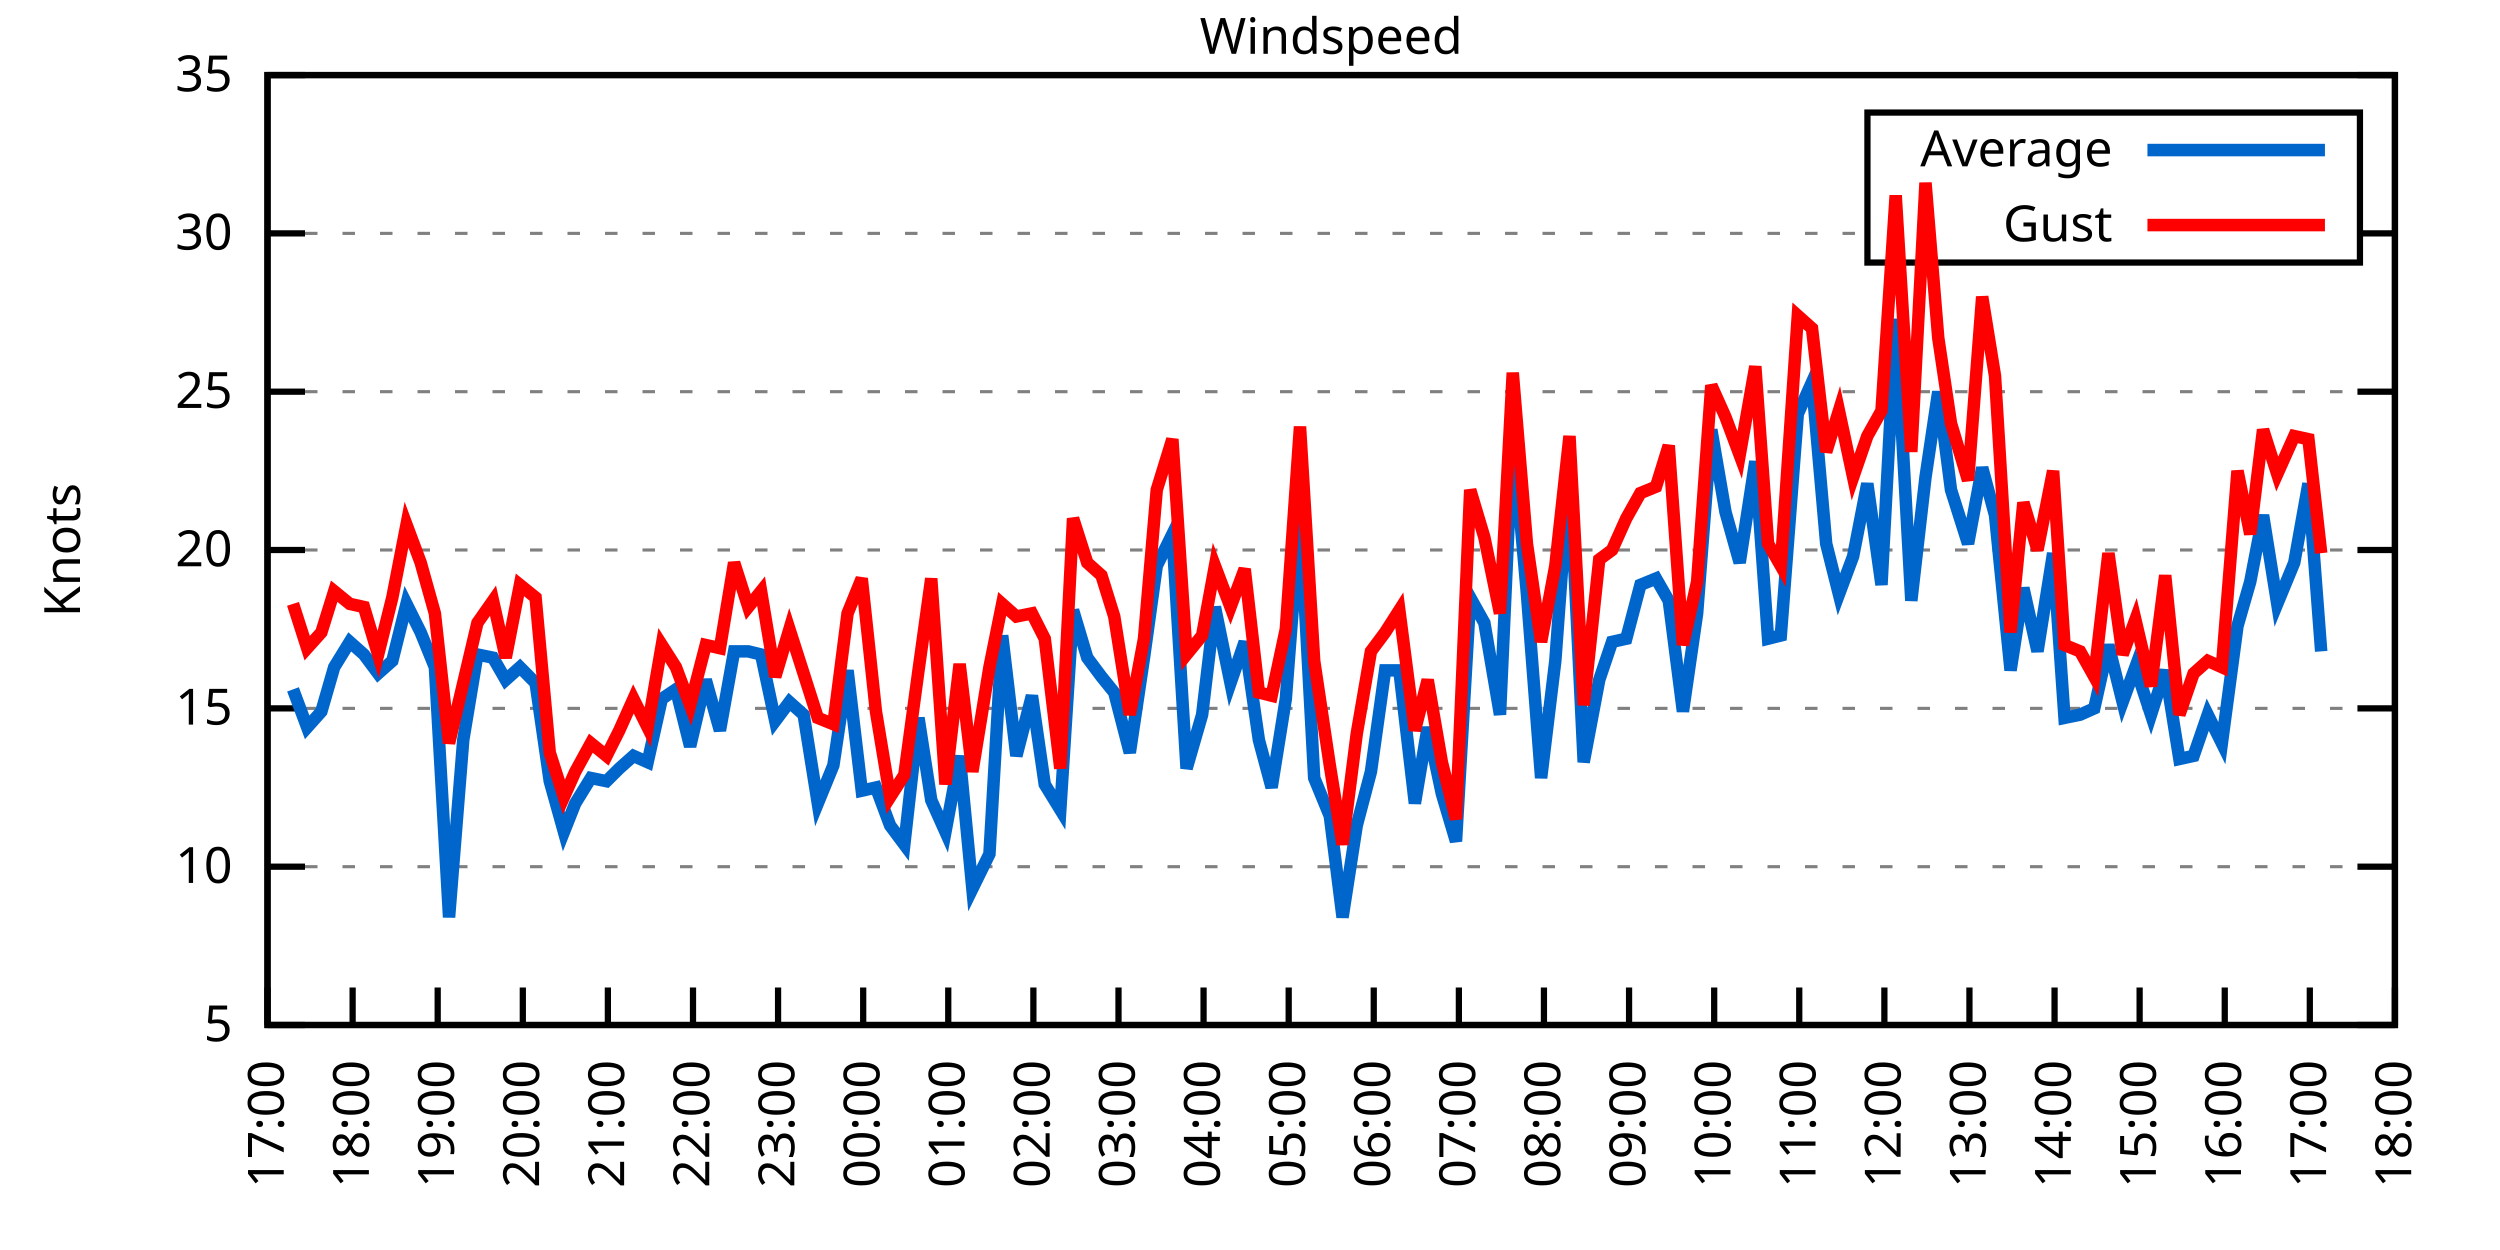
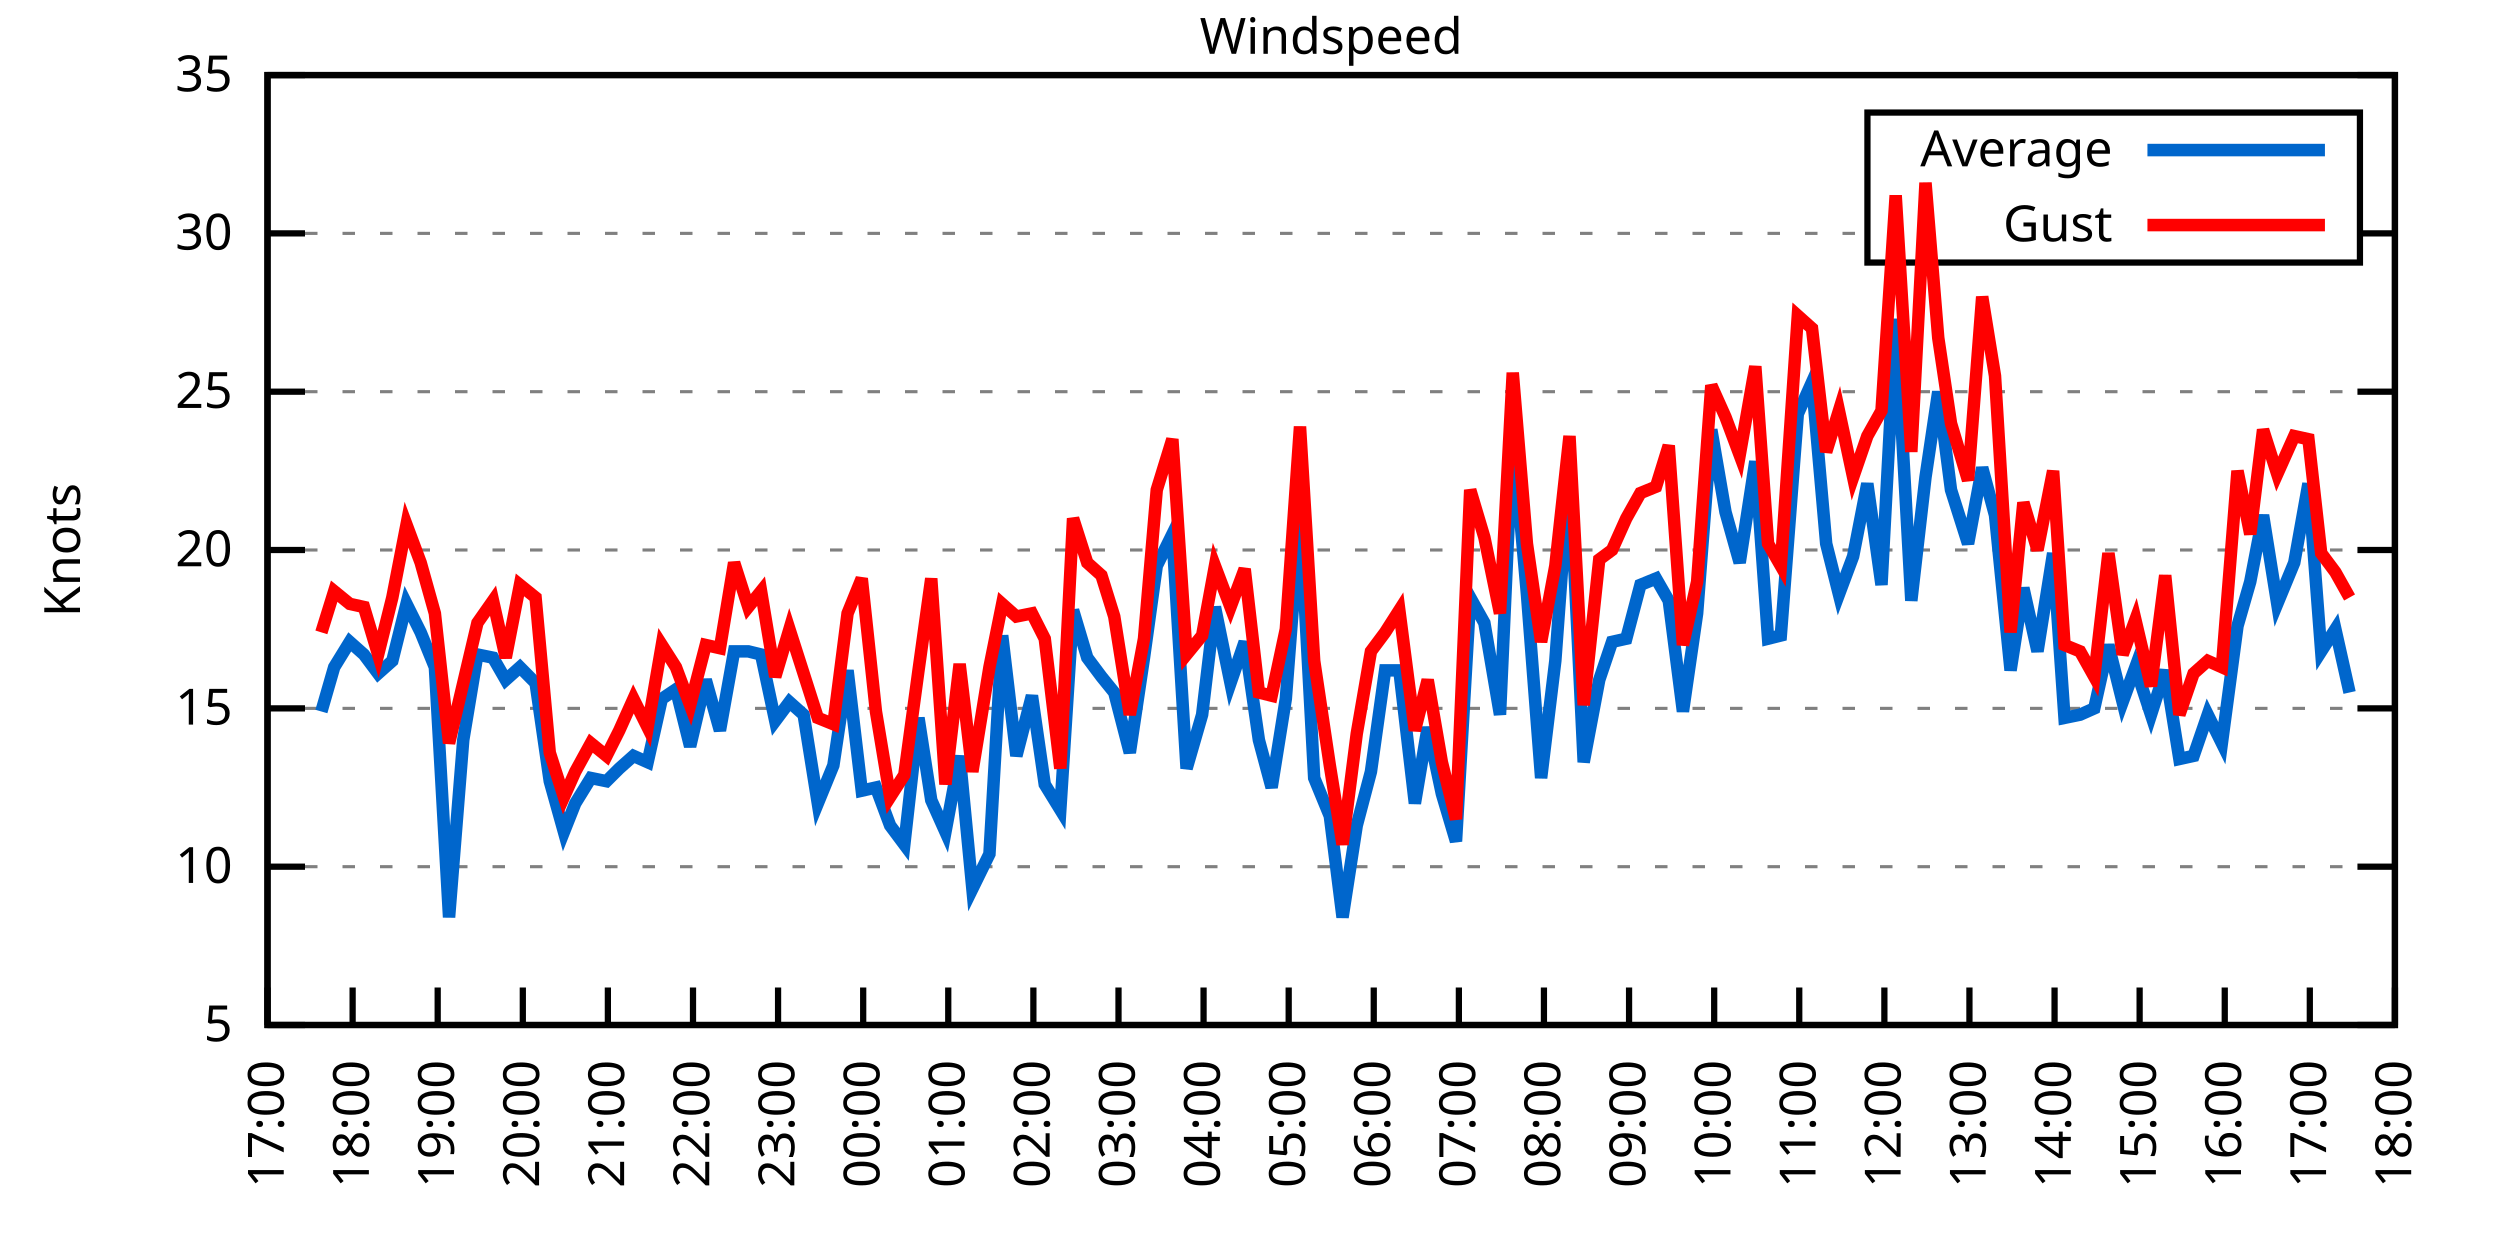
<svg xmlns="http://www.w3.org/2000/svg" xmlns:xlink="http://www.w3.org/1999/xlink" width="400" height="200" viewBox="0 0 400 200">
  <g id="gnuplot_canvas">
    <rect x="0" y="0" width="400" height="200" fill="none" />
    <defs>
      <circle id="gpDot" r="0.5" stroke-width="0.5" stroke="currentColor" />
      <path id="gpPt0" stroke-width="0.333" stroke="currentColor" d="M-1,0 h2 M0,-1 v2" />
      <path id="gpPt1" stroke-width="0.333" stroke="currentColor" d="M-1,-1 L1,1 M1,-1 L-1,1" />
      <path id="gpPt2" stroke-width="0.333" stroke="currentColor" d="M-1,0 L1,0 M0,-1 L0,1 M-1,-1 L1,1 M-1,1 L1,-1" />
      <rect id="gpPt3" stroke-width="0.333" stroke="currentColor" x="-1" y="-1" width="2" height="2" />
      <rect id="gpPt4" stroke-width="0.333" stroke="currentColor" fill="currentColor" x="-1" y="-1" width="2" height="2" />
      <circle id="gpPt5" stroke-width="0.333" stroke="currentColor" cx="0" cy="0" r="1" />
      <use xlink:href="#gpPt5" id="gpPt6" fill="currentColor" stroke="none" />
      <path id="gpPt7" stroke-width="0.333" stroke="currentColor" d="M0,-1.33 L-1.33,0.67 L1.33,0.67 z" />
      <use xlink:href="#gpPt7" id="gpPt8" fill="currentColor" stroke="none" />
      <use xlink:href="#gpPt7" id="gpPt9" stroke="currentColor" transform="rotate(180)" />
      <use xlink:href="#gpPt9" id="gpPt10" fill="currentColor" stroke="none" />
      <use xlink:href="#gpPt3" id="gpPt11" stroke="currentColor" transform="rotate(45)" />
      <use xlink:href="#gpPt11" id="gpPt12" fill="currentColor" stroke="none" />
      <path id="gpPt13" stroke-width="0.333" stroke="currentColor" d="M0,1.330 L1.265,0.411 L0.782,-1.067 L-0.782,-1.076 L-1.265,0.411 z" />
      <use xlink:href="#gpPt13" id="gpPt14" fill="currentColor" stroke="none" />
      <filter id="textbox" filterUnits="objectBoundingBox" x="0" y="0" height="1" width="1">
        <feFlood flood-color="white" flood-opacity="1" result="bgnd" />
        <feComposite in="SourceGraphic" in2="bgnd" operator="atop" />
      </filter>
      <filter id="greybox" filterUnits="objectBoundingBox" x="0" y="0" height="1" width="1">
        <feFlood flood-color="lightgrey" flood-opacity="1" result="grey" />
        <feComposite in="SourceGraphic" in2="grey" operator="atop" />
      </filter>
    </defs>
    <g fill="none" color="white" stroke="currentColor" stroke-width="1.00" stroke-linecap="butt" stroke-linejoin="miter">
</g>
    <g fill="none" color="black" stroke="currentColor" stroke-width="1.00" stroke-linecap="butt" stroke-linejoin="miter">
      <g stroke="none" shape-rendering="crispEdges">
        <polygon fill="rgb(255, 255, 255)" points="42.80,164.00 383.18,164.00 383.18,12.02 42.80,12.02 " />
      </g>
    </g>
    <g fill="none" color="black" stroke="currentColor" stroke-width="1.00" stroke-linecap="butt" stroke-linejoin="miter">
</g>
    <g fill="none" color="black" stroke="black" stroke-width="0.50" stroke-linecap="butt" stroke-linejoin="miter">
</g>
    <g fill="none" color="gray" stroke="currentColor" stroke-width="0.50" stroke-linecap="butt" stroke-linejoin="miter">
      <path stroke="gray" stroke-dasharray="2,4" class="gridline" d="M42.80,164.00 L383.19,164.00  " />
    </g>
    <g fill="none" color="gray" stroke="gray" stroke-width="1.00" stroke-linecap="butt" stroke-linejoin="miter">
</g>
    <g fill="none" color="black" stroke="currentColor" stroke-width="1.00" stroke-linecap="butt" stroke-linejoin="miter">
      <path stroke="black" d="M42.80,164.00 L48.80,164.00 M383.19,164.00 L377.19,164.00  " />
      <g transform="translate(37.20,166.60)" stroke="none" fill="black" font-family="Sans" font-size="8.00" text-anchor="end">
        <text>
          <tspan font-family="Sans"> 5</tspan>
        </text>
      </g>
    </g>
    <g fill="none" color="black" stroke="currentColor" stroke-width="1.00" stroke-linecap="butt" stroke-linejoin="miter">
</g>
    <g fill="none" color="black" stroke="black" stroke-width="0.50" stroke-linecap="butt" stroke-linejoin="miter">
</g>
    <g fill="none" color="gray" stroke="currentColor" stroke-width="0.50" stroke-linecap="butt" stroke-linejoin="miter">
      <path stroke="gray" stroke-dasharray="2,4" class="gridline" d="M42.80,138.67 L383.19,138.67  " />
    </g>
    <g fill="none" color="gray" stroke="gray" stroke-width="1.00" stroke-linecap="butt" stroke-linejoin="miter">
</g>
    <g fill="none" color="black" stroke="currentColor" stroke-width="1.00" stroke-linecap="butt" stroke-linejoin="miter">
      <path stroke="black" d="M42.80,138.67 L48.80,138.67 M383.19,138.67 L377.19,138.67  " />
      <g transform="translate(37.20,141.27)" stroke="none" fill="black" font-family="Sans" font-size="8.00" text-anchor="end">
        <text>
          <tspan font-family="Sans"> 10</tspan>
        </text>
      </g>
    </g>
    <g fill="none" color="black" stroke="currentColor" stroke-width="1.00" stroke-linecap="butt" stroke-linejoin="miter">
</g>
    <g fill="none" color="black" stroke="black" stroke-width="0.50" stroke-linecap="butt" stroke-linejoin="miter">
</g>
    <g fill="none" color="gray" stroke="currentColor" stroke-width="0.50" stroke-linecap="butt" stroke-linejoin="miter">
      <path stroke="gray" stroke-dasharray="2,4" class="gridline" d="M42.80,113.34 L383.19,113.34  " />
    </g>
    <g fill="none" color="gray" stroke="gray" stroke-width="1.00" stroke-linecap="butt" stroke-linejoin="miter">
</g>
    <g fill="none" color="black" stroke="currentColor" stroke-width="1.00" stroke-linecap="butt" stroke-linejoin="miter">
      <path stroke="black" d="M42.80,113.34 L48.80,113.34 M383.19,113.34 L377.19,113.34  " />
      <g transform="translate(37.20,115.94)" stroke="none" fill="black" font-family="Sans" font-size="8.00" text-anchor="end">
        <text>
          <tspan font-family="Sans"> 15</tspan>
        </text>
      </g>
    </g>
    <g fill="none" color="black" stroke="currentColor" stroke-width="1.00" stroke-linecap="butt" stroke-linejoin="miter">
</g>
    <g fill="none" color="black" stroke="black" stroke-width="0.50" stroke-linecap="butt" stroke-linejoin="miter">
</g>
    <g fill="none" color="gray" stroke="currentColor" stroke-width="0.50" stroke-linecap="butt" stroke-linejoin="miter">
      <path stroke="gray" stroke-dasharray="2,4" class="gridline" d="M42.80,88.00 L383.19,88.00  " />
    </g>
    <g fill="none" color="gray" stroke="gray" stroke-width="1.00" stroke-linecap="butt" stroke-linejoin="miter">
</g>
    <g fill="none" color="black" stroke="currentColor" stroke-width="1.00" stroke-linecap="butt" stroke-linejoin="miter">
      <path stroke="black" d="M42.80,88.00 L48.80,88.00 M383.19,88.00 L377.19,88.00  " />
      <g transform="translate(37.20,90.60)" stroke="none" fill="black" font-family="Sans" font-size="8.00" text-anchor="end">
        <text>
          <tspan font-family="Sans"> 20</tspan>
        </text>
      </g>
    </g>
    <g fill="none" color="black" stroke="currentColor" stroke-width="1.00" stroke-linecap="butt" stroke-linejoin="miter">
</g>
    <g fill="none" color="black" stroke="black" stroke-width="0.50" stroke-linecap="butt" stroke-linejoin="miter">
</g>
    <g fill="none" color="gray" stroke="currentColor" stroke-width="0.50" stroke-linecap="butt" stroke-linejoin="miter">
      <path stroke="gray" stroke-dasharray="2,4" class="gridline" d="M42.80,62.67 L383.19,62.67  " />
    </g>
    <g fill="none" color="gray" stroke="gray" stroke-width="1.00" stroke-linecap="butt" stroke-linejoin="miter">
</g>
    <g fill="none" color="black" stroke="currentColor" stroke-width="1.00" stroke-linecap="butt" stroke-linejoin="miter">
      <path stroke="black" d="M42.80,62.67 L48.80,62.67 M383.19,62.67 L377.19,62.67  " />
      <g transform="translate(37.20,65.27)" stroke="none" fill="black" font-family="Sans" font-size="8.00" text-anchor="end">
        <text>
          <tspan font-family="Sans"> 25</tspan>
        </text>
      </g>
    </g>
    <g fill="none" color="black" stroke="currentColor" stroke-width="1.00" stroke-linecap="butt" stroke-linejoin="miter">
</g>
    <g fill="none" color="black" stroke="black" stroke-width="0.50" stroke-linecap="butt" stroke-linejoin="miter">
</g>
    <g fill="none" color="gray" stroke="currentColor" stroke-width="0.50" stroke-linecap="butt" stroke-linejoin="miter">
      <path stroke="gray" stroke-dasharray="2,4" class="gridline" d="M42.80,37.34 L298.79,37.34 M377.59,37.34 L383.19,37.34  " />
    </g>
    <g fill="none" color="gray" stroke="gray" stroke-width="1.00" stroke-linecap="butt" stroke-linejoin="miter">
</g>
    <g fill="none" color="black" stroke="currentColor" stroke-width="1.00" stroke-linecap="butt" stroke-linejoin="miter">
      <path stroke="black" d="M42.80,37.34 L48.80,37.34 M383.19,37.34 L377.19,37.34  " />
      <g transform="translate(37.20,39.94)" stroke="none" fill="black" font-family="Sans" font-size="8.00" text-anchor="end">
        <text>
          <tspan font-family="Sans"> 30</tspan>
        </text>
      </g>
    </g>
    <g fill="none" color="black" stroke="currentColor" stroke-width="1.00" stroke-linecap="butt" stroke-linejoin="miter">
</g>
    <g fill="none" color="black" stroke="black" stroke-width="0.50" stroke-linecap="butt" stroke-linejoin="miter">
</g>
    <g fill="none" color="gray" stroke="currentColor" stroke-width="0.50" stroke-linecap="butt" stroke-linejoin="miter">
      <path stroke="gray" stroke-dasharray="2,4" class="gridline" d="M42.80,12.01 L383.19,12.01  " />
    </g>
    <g fill="none" color="gray" stroke="gray" stroke-width="1.00" stroke-linecap="butt" stroke-linejoin="miter">
</g>
    <g fill="none" color="black" stroke="currentColor" stroke-width="1.00" stroke-linecap="butt" stroke-linejoin="miter">
      <path stroke="black" d="M42.80,12.01 L48.80,12.01 M383.19,12.01 L377.19,12.01  " />
      <g transform="translate(37.20,14.61)" stroke="none" fill="black" font-family="Sans" font-size="8.00" text-anchor="end">
        <text>
          <tspan font-family="Sans"> 35</tspan>
        </text>
      </g>
    </g>
    <g fill="none" color="black" stroke="currentColor" stroke-width="1.00" stroke-linecap="butt" stroke-linejoin="miter">
      <path stroke="black" d="M42.80,164.00 L42.80,158.00  " />
      <g transform="translate(45.40,169.60) rotate(270.00)" stroke="none" fill="black" font-family="Sans" font-size="8.00" text-anchor="end">
        <text>
          <tspan font-family="Sans">17:00</tspan>
        </text>
      </g>
    </g>
    <g fill="none" color="black" stroke="currentColor" stroke-width="1.00" stroke-linecap="butt" stroke-linejoin="miter">
      <path stroke="black" d="M56.42,164.00 L56.42,158.00  " />
      <g transform="translate(59.02,169.60) rotate(270.00)" stroke="none" fill="black" font-family="Sans" font-size="8.00" text-anchor="end">
        <text>
          <tspan font-family="Sans">18:00</tspan>
        </text>
      </g>
    </g>
    <g fill="none" color="black" stroke="currentColor" stroke-width="1.00" stroke-linecap="butt" stroke-linejoin="miter">
      <path stroke="black" d="M70.03,164.00 L70.03,158.00  " />
      <g transform="translate(72.63,169.60) rotate(270.00)" stroke="none" fill="black" font-family="Sans" font-size="8.00" text-anchor="end">
        <text>
          <tspan font-family="Sans">19:00</tspan>
        </text>
      </g>
    </g>
    <g fill="none" color="black" stroke="currentColor" stroke-width="1.00" stroke-linecap="butt" stroke-linejoin="miter">
      <path stroke="black" d="M83.65,164.00 L83.65,158.00  " />
      <g transform="translate(86.25,169.60) rotate(270.00)" stroke="none" fill="black" font-family="Sans" font-size="8.00" text-anchor="end">
        <text>
          <tspan font-family="Sans">20:00</tspan>
        </text>
      </g>
    </g>
    <g fill="none" color="black" stroke="currentColor" stroke-width="1.00" stroke-linecap="butt" stroke-linejoin="miter">
      <path stroke="black" d="M97.26,164.00 L97.26,158.00  " />
      <g transform="translate(99.86,169.60) rotate(270.00)" stroke="none" fill="black" font-family="Sans" font-size="8.00" text-anchor="end">
        <text>
          <tspan font-family="Sans">21:00</tspan>
        </text>
      </g>
    </g>
    <g fill="none" color="black" stroke="currentColor" stroke-width="1.00" stroke-linecap="butt" stroke-linejoin="miter">
      <path stroke="black" d="M110.88,164.00 L110.88,158.00  " />
      <g transform="translate(113.48,169.60) rotate(270.00)" stroke="none" fill="black" font-family="Sans" font-size="8.00" text-anchor="end">
        <text>
          <tspan font-family="Sans">22:00</tspan>
        </text>
      </g>
    </g>
    <g fill="none" color="black" stroke="currentColor" stroke-width="1.00" stroke-linecap="butt" stroke-linejoin="miter">
      <path stroke="black" d="M124.49,164.00 L124.49,158.00  " />
      <g transform="translate(127.09,169.60) rotate(270.00)" stroke="none" fill="black" font-family="Sans" font-size="8.00" text-anchor="end">
        <text>
          <tspan font-family="Sans">23:00</tspan>
        </text>
      </g>
    </g>
    <g fill="none" color="black" stroke="currentColor" stroke-width="1.00" stroke-linecap="butt" stroke-linejoin="miter">
      <path stroke="black" d="M138.11,164.00 L138.11,158.00  " />
      <g transform="translate(140.71,169.60) rotate(270.00)" stroke="none" fill="black" font-family="Sans" font-size="8.00" text-anchor="end">
        <text>
          <tspan font-family="Sans">00:00</tspan>
        </text>
      </g>
    </g>
    <g fill="none" color="black" stroke="currentColor" stroke-width="1.00" stroke-linecap="butt" stroke-linejoin="miter">
      <path stroke="black" d="M151.72,164.00 L151.72,158.00  " />
      <g transform="translate(154.32,169.60) rotate(270.00)" stroke="none" fill="black" font-family="Sans" font-size="8.00" text-anchor="end">
        <text>
          <tspan font-family="Sans">01:00</tspan>
        </text>
      </g>
    </g>
    <g fill="none" color="black" stroke="currentColor" stroke-width="1.00" stroke-linecap="butt" stroke-linejoin="miter">
      <path stroke="black" d="M165.34,164.00 L165.34,158.00  " />
      <g transform="translate(167.94,169.60) rotate(270.00)" stroke="none" fill="black" font-family="Sans" font-size="8.00" text-anchor="end">
        <text>
          <tspan font-family="Sans">02:00</tspan>
        </text>
      </g>
    </g>
    <g fill="none" color="black" stroke="currentColor" stroke-width="1.00" stroke-linecap="butt" stroke-linejoin="miter">
      <path stroke="black" d="M178.96,164.00 L178.96,158.00  " />
      <g transform="translate(181.56,169.60) rotate(270.00)" stroke="none" fill="black" font-family="Sans" font-size="8.00" text-anchor="end">
        <text>
          <tspan font-family="Sans">03:00</tspan>
        </text>
      </g>
    </g>
    <g fill="none" color="black" stroke="currentColor" stroke-width="1.00" stroke-linecap="butt" stroke-linejoin="miter">
      <path stroke="black" d="M192.57,164.00 L192.57,158.00  " />
      <g transform="translate(195.17,169.60) rotate(270.00)" stroke="none" fill="black" font-family="Sans" font-size="8.00" text-anchor="end">
        <text>
          <tspan font-family="Sans">04:00</tspan>
        </text>
      </g>
    </g>
    <g fill="none" color="black" stroke="currentColor" stroke-width="1.00" stroke-linecap="butt" stroke-linejoin="miter">
      <path stroke="black" d="M206.19,164.00 L206.19,158.00  " />
      <g transform="translate(208.79,169.60) rotate(270.00)" stroke="none" fill="black" font-family="Sans" font-size="8.00" text-anchor="end">
        <text>
          <tspan font-family="Sans">05:00</tspan>
        </text>
      </g>
    </g>
    <g fill="none" color="black" stroke="currentColor" stroke-width="1.00" stroke-linecap="butt" stroke-linejoin="miter">
      <path stroke="black" d="M219.80,164.00 L219.80,158.00  " />
      <g transform="translate(222.40,169.60) rotate(270.00)" stroke="none" fill="black" font-family="Sans" font-size="8.00" text-anchor="end">
        <text>
          <tspan font-family="Sans">06:00</tspan>
        </text>
      </g>
    </g>
    <g fill="none" color="black" stroke="currentColor" stroke-width="1.00" stroke-linecap="butt" stroke-linejoin="miter">
      <path stroke="black" d="M233.42,164.00 L233.42,158.00  " />
      <g transform="translate(236.02,169.60) rotate(270.00)" stroke="none" fill="black" font-family="Sans" font-size="8.00" text-anchor="end">
        <text>
          <tspan font-family="Sans">07:00</tspan>
        </text>
      </g>
    </g>
    <g fill="none" color="black" stroke="currentColor" stroke-width="1.00" stroke-linecap="butt" stroke-linejoin="miter">
      <path stroke="black" d="M247.03,164.00 L247.03,158.00  " />
      <g transform="translate(249.63,169.60) rotate(270.00)" stroke="none" fill="black" font-family="Sans" font-size="8.00" text-anchor="end">
        <text>
          <tspan font-family="Sans">08:00</tspan>
        </text>
      </g>
    </g>
    <g fill="none" color="black" stroke="currentColor" stroke-width="1.00" stroke-linecap="butt" stroke-linejoin="miter">
      <path stroke="black" d="M260.65,164.00 L260.65,158.00  " />
      <g transform="translate(263.25,169.60) rotate(270.00)" stroke="none" fill="black" font-family="Sans" font-size="8.00" text-anchor="end">
        <text>
          <tspan font-family="Sans">09:00</tspan>
        </text>
      </g>
    </g>
    <g fill="none" color="black" stroke="currentColor" stroke-width="1.00" stroke-linecap="butt" stroke-linejoin="miter">
      <path stroke="black" d="M274.27,164.00 L274.27,158.00  " />
      <g transform="translate(276.87,169.60) rotate(270.00)" stroke="none" fill="black" font-family="Sans" font-size="8.00" text-anchor="end">
        <text>
          <tspan font-family="Sans">10:00</tspan>
        </text>
      </g>
    </g>
    <g fill="none" color="black" stroke="currentColor" stroke-width="1.00" stroke-linecap="butt" stroke-linejoin="miter">
      <path stroke="black" d="M287.88,164.00 L287.88,158.00  " />
      <g transform="translate(290.48,169.60) rotate(270.00)" stroke="none" fill="black" font-family="Sans" font-size="8.00" text-anchor="end">
        <text>
          <tspan font-family="Sans">11:00</tspan>
        </text>
      </g>
    </g>
    <g fill="none" color="black" stroke="currentColor" stroke-width="1.00" stroke-linecap="butt" stroke-linejoin="miter">
      <path stroke="black" d="M301.50,164.00 L301.50,158.00  " />
      <g transform="translate(304.10,169.60) rotate(270.00)" stroke="none" fill="black" font-family="Sans" font-size="8.00" text-anchor="end">
        <text>
          <tspan font-family="Sans">12:00</tspan>
        </text>
      </g>
    </g>
    <g fill="none" color="black" stroke="currentColor" stroke-width="1.00" stroke-linecap="butt" stroke-linejoin="miter">
      <path stroke="black" d="M315.11,164.00 L315.11,158.00  " />
      <g transform="translate(317.71,169.60) rotate(270.00)" stroke="none" fill="black" font-family="Sans" font-size="8.00" text-anchor="end">
        <text>
          <tspan font-family="Sans">13:00</tspan>
        </text>
      </g>
    </g>
    <g fill="none" color="black" stroke="currentColor" stroke-width="1.00" stroke-linecap="butt" stroke-linejoin="miter">
      <path stroke="black" d="M328.73,164.00 L328.73,158.00  " />
      <g transform="translate(331.33,169.60) rotate(270.00)" stroke="none" fill="black" font-family="Sans" font-size="8.00" text-anchor="end">
        <text>
          <tspan font-family="Sans">14:00</tspan>
        </text>
      </g>
    </g>
    <g fill="none" color="black" stroke="currentColor" stroke-width="1.00" stroke-linecap="butt" stroke-linejoin="miter">
      <path stroke="black" d="M342.34,164.00 L342.34,158.00  " />
      <g transform="translate(344.94,169.60) rotate(270.00)" stroke="none" fill="black" font-family="Sans" font-size="8.00" text-anchor="end">
        <text>
          <tspan font-family="Sans">15:00</tspan>
        </text>
      </g>
    </g>
    <g fill="none" color="black" stroke="currentColor" stroke-width="1.00" stroke-linecap="butt" stroke-linejoin="miter">
      <path stroke="black" d="M355.96,164.00 L355.96,158.00  " />
      <g transform="translate(358.56,169.60) rotate(270.00)" stroke="none" fill="black" font-family="Sans" font-size="8.00" text-anchor="end">
        <text>
          <tspan font-family="Sans">16:00</tspan>
        </text>
      </g>
    </g>
    <g fill="none" color="black" stroke="currentColor" stroke-width="1.00" stroke-linecap="butt" stroke-linejoin="miter">
      <path stroke="black" d="M369.57,164.00 L369.57,158.00  " />
      <g transform="translate(372.17,169.60) rotate(270.00)" stroke="none" fill="black" font-family="Sans" font-size="8.00" text-anchor="end">
        <text>
          <tspan font-family="Sans">17:00</tspan>
        </text>
      </g>
    </g>
    <g fill="none" color="black" stroke="currentColor" stroke-width="1.00" stroke-linecap="butt" stroke-linejoin="miter">
      <path stroke="black" d="M383.19,164.00 L383.19,158.00  " />
      <g transform="translate(385.79,169.60) rotate(270.00)" stroke="none" fill="black" font-family="Sans" font-size="8.00" text-anchor="end">
        <text>
          <tspan font-family="Sans">18:00</tspan>
        </text>
      </g>
    </g>
    <g fill="none" color="black" stroke="currentColor" stroke-width="1.00" stroke-linecap="butt" stroke-linejoin="miter">
</g>
    <g fill="none" color="black" stroke="currentColor" stroke-width="1.00" stroke-linecap="butt" stroke-linejoin="miter">
      <path stroke="black" d="M42.80,12.01 L42.80,164.00 L383.19,164.00 L383.19,12.01 L42.80,12.01 Z  " />
    </g>
    <g fill="none" color="black" stroke="currentColor" stroke-width="1.00" stroke-linecap="butt" stroke-linejoin="miter">
</g>
    <g fill="none" color="black" stroke="currentColor" stroke-width="1.00" stroke-linecap="butt" stroke-linejoin="miter">
      <path stroke="black" d="M298.79,42.01 L298.79,18.01 L377.59,18.01 L377.59,42.01 L298.79,42.01 Z  " />
    </g>
    <g id="Windspeed_plot_1">
      <g fill="none" color="white" stroke="black" stroke-width="2.00" stroke-linecap="butt" stroke-linejoin="miter">
</g>
      <g fill="none" color="black" stroke="currentColor" stroke-width="2.00" stroke-linecap="butt" stroke-linejoin="miter">
        <g transform="translate(337.99,26.61)" stroke="none" fill="black" font-family="Sans" font-size="8.00" text-anchor="end">
          <text>
            <tspan font-family="Sans">Average</tspan>
          </text>
        </g>
      </g>
      <g fill="none" color="black" stroke="currentColor" stroke-width="2.00" stroke-linecap="butt" stroke-linejoin="miter">
-         <path stroke="rgb(  0, 102, 204)" d="M343.59,24.01 L371.99,24.01 M46.88,110.30 L49.15,116.38 L51.42,113.84 L53.47,106.75 L55.96,102.70 L58.23,104.72   L60.50,107.76 L62.77,105.74 L65.04,96.62 L67.31,101.18 L69.58,106.75 L71.85,146.77 L74.12,118.40 L76.39,104.72   L78.88,105.23 L80.92,108.78 L83.19,106.75 L85.69,109.28 L87.96,124.99 L90.23,133.10 L92.04,128.54 L94.54,124.48   L97.04,124.99 L99.08,122.96 L101.35,120.94 L103.62,121.95 L105.89,111.82 L108.15,110.30 L110.42,119.42 L112.92,108.78   L115.19,116.88 L117.46,104.22 L119.73,104.22 L121.77,104.72 L124.04,115.36 L126.31,112.32 L128.58,114.35 L130.85,128.54   L133.34,122.46 L135.61,107.26 L137.88,126.51 L140.15,126.00 L142.42,132.08 L144.69,135.12 L146.96,114.86 L149.00,128.03   L151.27,133.10 L153.54,120.94 L155.58,142.21 L158.31,136.64 L160.35,101.68 L162.62,120.94 L165.11,111.31 L167.16,125.50   L169.65,129.55 L171.69,97.63 L173.96,105.23 L176.23,108.27 L178.28,110.80 L180.77,120.43 L183.04,105.23 L185.08,90.54   L187.58,85.47 L189.85,122.96 L192.34,114.35 L194.39,97.12 L196.88,109.28 L199.15,102.70 L201.42,118.40 L203.46,126.00   L205.73,111.82 L208.00,82.43 L210.27,124.48 L212.77,130.56 L214.81,146.77 L217.08,132.08 L219.35,123.47 L221.62,107.26   L223.89,107.26 L226.38,128.54 L228.43,116.38 L230.70,127.02 L232.96,134.62 L235.23,95.60 L237.50,99.66 L240.00,114.35   L242.04,69.26 L244.31,95.10 L246.58,124.48 L248.85,105.74 L251.12,74.83 L253.39,121.95 L255.88,108.78 L257.93,102.70   L260.20,102.19 L262.47,93.58 L264.96,92.56 L267.00,96.11 L269.27,113.84 L271.54,98.14 L273.81,68.75 L276.08,81.93   L278.35,90.03 L280.85,73.82 L282.89,102.19 L284.93,101.68 L287.65,66.22 L289.92,61.15 L292.19,86.99 L294.23,95.10   L296.50,89.02 L298.77,77.37 L301.04,93.58 L303.31,51.02 L305.81,96.11 L308.08,76.35 L310.12,62.67 L312.16,78.38   L314.89,86.99 L317.15,74.83 L319.20,82.43 L321.69,107.26 L323.74,94.08 L326.00,104.22 L328.50,88.51 L330.32,114.86   L332.81,114.35 L335.08,113.34 L337.35,103.20 L339.62,112.32 L341.66,106.75 L344.16,114.35 L346.43,107.26 L348.70,121.44   L350.97,120.94 L353.24,114.35 L355.50,118.91 L358.00,100.16 L360.04,93.07 L362.09,82.43 L364.36,96.62 L367.08,90.03   L369.35,77.37 L371.39,104.22  " />
+         <path stroke="rgb(  0, 102, 204)" d="M343.59,24.01 L371.99,24.01 M51.42,113.84 L53.47,106.75 L55.96,102.70 L58.23,104.72 L60.50,107.76 L62.77,105.74   L65.04,96.62 L67.31,101.18 L69.58,106.75 L71.85,146.77 L74.12,118.40 L76.39,104.72 L78.88,105.23 L80.92,108.78   L83.19,106.75 L85.69,109.28 L87.96,124.99 L90.23,133.10 L92.04,128.54 L94.54,124.48 L97.04,124.99 L99.08,122.96   L101.35,120.94 L103.62,121.95 L105.89,111.82 L108.15,110.30 L110.42,119.42 L112.92,108.78 L115.19,116.88 L117.46,104.22   L119.73,104.22 L121.77,104.72 L124.04,115.36 L126.31,112.32 L128.58,114.35 L130.85,128.54 L133.34,122.46 L135.61,107.26   L137.88,126.51 L140.15,126.00 L142.42,132.08 L144.69,135.12 L146.96,114.86 L149.00,128.03 L151.27,133.10 L153.54,120.94   L155.58,142.21 L158.31,136.64 L160.35,101.68 L162.62,120.94 L165.11,111.31 L167.16,125.50 L169.65,129.55 L171.69,97.63   L173.96,105.23 L176.23,108.27 L178.28,110.80 L180.77,120.43 L183.04,105.23 L185.08,90.54 L187.58,85.47 L189.85,122.96   L192.34,114.35 L194.39,97.12 L196.88,109.28 L199.15,102.70 L201.42,118.40 L203.46,126.00 L205.73,111.82 L208.00,82.43   L210.27,124.48 L212.77,130.56 L214.81,146.77 L217.08,132.08 L219.35,123.47 L221.62,107.26 L223.89,107.26 L226.38,128.54   L228.43,116.38 L230.70,127.02 L232.96,134.62 L235.23,95.60 L237.50,99.66 L240.00,114.35 L242.04,69.26 L244.31,95.10   L246.58,124.48 L248.85,105.74 L251.12,74.83 L253.39,121.95 L255.88,108.78 L257.93,102.70 L260.20,102.19 L262.47,93.58   L264.96,92.56 L267.00,96.11 L269.27,113.84 L271.54,98.14 L273.81,68.75 L276.08,81.93 L278.35,90.03 L280.85,73.82   L282.89,102.19 L284.93,101.68 L287.65,66.22 L289.92,61.15 L292.19,86.99 L294.23,95.10 L296.50,89.02 L298.77,77.37   L301.04,93.58 L303.31,51.02 L305.81,96.11 L308.08,76.35 L310.12,62.67 L312.16,78.38 L314.89,86.99 L317.15,74.83   L319.20,82.43 L321.69,107.26 L323.74,94.08 L326.00,104.22 L328.50,88.51 L330.32,114.86 L332.81,114.35 L335.08,113.34   L337.35,103.20 L339.62,112.32 L341.66,106.75 L344.16,114.35 L346.43,107.26 L348.70,121.44 L350.97,120.94 L353.24,114.35   L355.50,118.91 L358.00,100.16 L360.04,93.07 L362.09,82.43 L364.36,96.62 L367.08,90.03 L369.35,77.37 L371.39,104.22   L373.66,100.67 L375.93,110.80  " />
      </g>
    </g>
    <g id="Windspeed_plot_2">
      <g fill="none" color="black" stroke="currentColor" stroke-width="2.00" stroke-linecap="butt" stroke-linejoin="miter">
        <g transform="translate(337.99,38.61)" stroke="none" fill="black" font-family="Sans" font-size="8.00" text-anchor="end">
          <text>
            <tspan font-family="Sans">Gust</tspan>
          </text>
        </g>
      </g>
      <g fill="none" color="black" stroke="currentColor" stroke-width="2.00" stroke-linecap="butt" stroke-linejoin="miter">
-         <path stroke="rgb(255,   0,   0)" d="M343.59,36.01 L371.99,36.01 M46.88,96.62 L49.15,103.71 L51.42,101.18 L53.47,94.59 L55.96,96.62 L58.23,97.12   L60.50,104.72 L62.77,95.60 L65.04,83.95 L67.31,90.03 L69.58,98.14 L71.85,118.91 L74.12,109.28 L76.39,99.66   L78.88,96.11 L80.92,105.23 L83.19,93.58 L85.69,95.60 L87.96,120.43 L90.23,127.52 L92.04,123.47 L94.54,118.91   L97.04,120.94 L99.08,116.88 L101.35,111.82 L103.62,116.38 L105.89,103.20 L108.15,106.75 L110.42,112.83 L112.92,103.20   L115.19,103.71 L117.46,90.03 L119.73,97.12 L121.77,94.59 L124.04,108.27 L126.31,100.67 L128.58,107.76 L130.85,114.86   L133.34,115.87 L135.61,98.14 L137.88,92.56 L140.15,113.84 L142.42,127.52 L144.69,123.98 L146.96,107.26 L149.00,92.56   L151.27,125.50 L153.54,106.24 L155.58,123.47 L158.31,106.75 L160.35,96.62 L162.62,98.64 L165.11,98.14 L167.16,102.19   L169.65,122.96 L171.69,82.94 L173.96,90.03 L176.23,92.06 L178.28,98.64 L180.77,114.35 L183.04,102.19 L185.08,78.38   L187.58,70.27 L189.85,104.72 L192.34,101.68 L194.39,90.54 L196.88,97.12 L199.15,91.04 L201.42,110.80 L203.46,111.31   L205.73,100.67 L208.00,68.25 L210.27,105.74 L212.77,122.46 L214.81,135.12 L217.08,117.39 L219.35,104.22 L221.62,101.18   L223.89,97.63 L226.38,116.88 L228.43,108.78 L230.70,121.95 L232.96,131.07 L235.23,78.38 L237.50,85.98 L240.00,98.14   L242.04,59.63 L244.31,86.99 L246.58,102.70 L248.85,90.54 L251.12,69.77 L253.39,112.83 L255.88,89.52 L257.93,88.00   L260.20,82.94 L262.47,78.89 L264.96,77.87 L267.00,71.29 L269.27,103.20 L271.54,93.07 L273.81,61.66 L276.08,66.73   L278.35,72.81 L280.85,58.62 L282.89,86.99 L284.93,90.54 L287.65,50.51 L289.92,52.54 L292.19,72.30 L294.23,65.71   L296.50,76.35 L298.77,69.77 L301.04,65.71 L303.31,31.26 L305.81,72.30 L308.08,29.24 L310.12,54.06 L312.16,67.74   L314.89,76.86 L317.15,47.47 L319.20,60.14 L321.69,101.18 L323.74,80.41 L326.00,88.00 L328.50,75.34 L330.32,103.20   L332.81,104.22 L335.08,108.27 L337.35,88.51 L339.62,104.72 L341.66,99.15 L344.16,109.79 L346.43,92.06 L348.70,114.35   L350.97,107.76 L353.24,105.74 L355.50,106.75 L358.00,75.34 L360.04,85.47 L362.09,68.75 L364.36,75.85 L367.08,69.77   L369.35,70.27 L371.39,88.51  " />
+         <path stroke="rgb(255,   0,   0)" d="M343.59,36.01 L371.99,36.01 M51.42,101.18 L53.47,94.59 L55.96,96.62 L58.23,97.12 L60.50,104.72 L62.77,95.60   L65.04,83.95 L67.31,90.03 L69.58,98.14 L71.85,118.91 L74.12,109.28 L76.39,99.66 L78.88,96.11 L80.92,105.23   L83.19,93.58 L85.69,95.60 L87.96,120.43 L90.23,127.52 L92.04,123.47 L94.54,118.91 L97.04,120.94 L99.08,116.88   L101.35,111.82 L103.62,116.38 L105.89,103.20 L108.15,106.75 L110.42,112.83 L112.92,103.20 L115.19,103.71 L117.46,90.03   L119.73,97.12 L121.77,94.59 L124.04,108.27 L126.31,100.67 L128.58,107.76 L130.85,114.86 L133.34,115.87 L135.61,98.14   L137.88,92.56 L140.15,113.84 L142.42,127.52 L144.69,123.98 L146.96,107.26 L149.00,92.56 L151.27,125.50 L153.54,106.24   L155.58,123.47 L158.31,106.75 L160.35,96.62 L162.62,98.64 L165.11,98.14 L167.16,102.19 L169.65,122.96 L171.69,82.94   L173.96,90.03 L176.23,92.06 L178.28,98.64 L180.77,114.35 L183.04,102.19 L185.08,78.38 L187.58,70.27 L189.85,104.72   L192.34,101.68 L194.39,90.54 L196.88,97.12 L199.15,91.04 L201.42,110.80 L203.46,111.31 L205.73,100.67 L208.00,68.25   L210.27,105.74 L212.77,122.46 L214.81,135.12 L217.08,117.39 L219.35,104.22 L221.62,101.18 L223.89,97.63 L226.38,116.88   L228.43,108.78 L230.70,121.95 L232.96,131.07 L235.23,78.38 L237.50,85.98 L240.00,98.14 L242.04,59.63 L244.31,86.99   L246.58,102.70 L248.85,90.54 L251.12,69.77 L253.39,112.83 L255.88,89.52 L257.93,88.00 L260.20,82.94 L262.47,78.89   L264.96,77.87 L267.00,71.29 L269.27,103.20 L271.54,93.07 L273.81,61.66 L276.08,66.73 L278.35,72.81 L280.85,58.62   L282.89,86.99 L284.93,90.54 L287.65,50.51 L289.92,52.54 L292.19,72.30 L294.23,65.71 L296.50,76.35 L298.77,69.77   L301.04,65.71 L303.31,31.26 L305.81,72.30 L308.08,29.24 L310.12,54.06 L312.16,67.74 L314.89,76.86 L317.15,47.47   L319.20,60.14 L321.69,101.18 L323.74,80.41 L326.00,88.00 L328.50,75.34 L330.32,103.20 L332.81,104.22 L335.08,108.27   L337.35,88.51 L339.62,104.72 L341.66,99.15 L344.16,109.79 L346.43,92.06 L348.70,114.35 L350.97,107.76 L353.24,105.74   L355.50,106.75 L358.00,75.34 L360.04,85.47 L362.09,68.75 L364.36,75.85 L367.08,69.77 L369.35,70.27 L371.39,88.51   L373.66,91.55 L375.93,95.60  " />
      </g>
    </g>
    <g fill="none" color="black" stroke="currentColor" stroke-width="2.00" stroke-linecap="butt" stroke-linejoin="miter">
</g>
    <g fill="none" color="black" stroke="black" stroke-width="1.00" stroke-linecap="butt" stroke-linejoin="miter">
</g>
    <g fill="none" color="black" stroke="currentColor" stroke-width="1.00" stroke-linecap="butt" stroke-linejoin="miter">
      <path stroke="black" d="M42.80,12.01 L42.80,164.00 L383.19,164.00 L383.19,12.01 L42.80,12.01 Z  " />
      <g transform="translate(12.80,88.01) rotate(270.00)" stroke="none" fill="black" font-family="Sans" font-size="8.00" text-anchor="middle">
        <text>
          <tspan font-family="Sans">Knots</tspan>
        </text>
      </g>
    </g>
    <g fill="none" color="black" stroke="currentColor" stroke-width="1.00" stroke-linecap="butt" stroke-linejoin="miter">
</g>
    <g fill="none" color="black" stroke="currentColor" stroke-width="1.00" stroke-linecap="butt" stroke-linejoin="miter">
      <g transform="translate(212.99,8.61)" stroke="none" fill="black" font-family="Sans" font-size="8.00" text-anchor="middle">
        <text>
          <tspan font-family="Sans">Windspeed</tspan>
        </text>
      </g>
    </g>
    <g fill="none" color="black" stroke="currentColor" stroke-width="1.00" stroke-linecap="butt" stroke-linejoin="miter">
</g>
  </g>
</svg>
